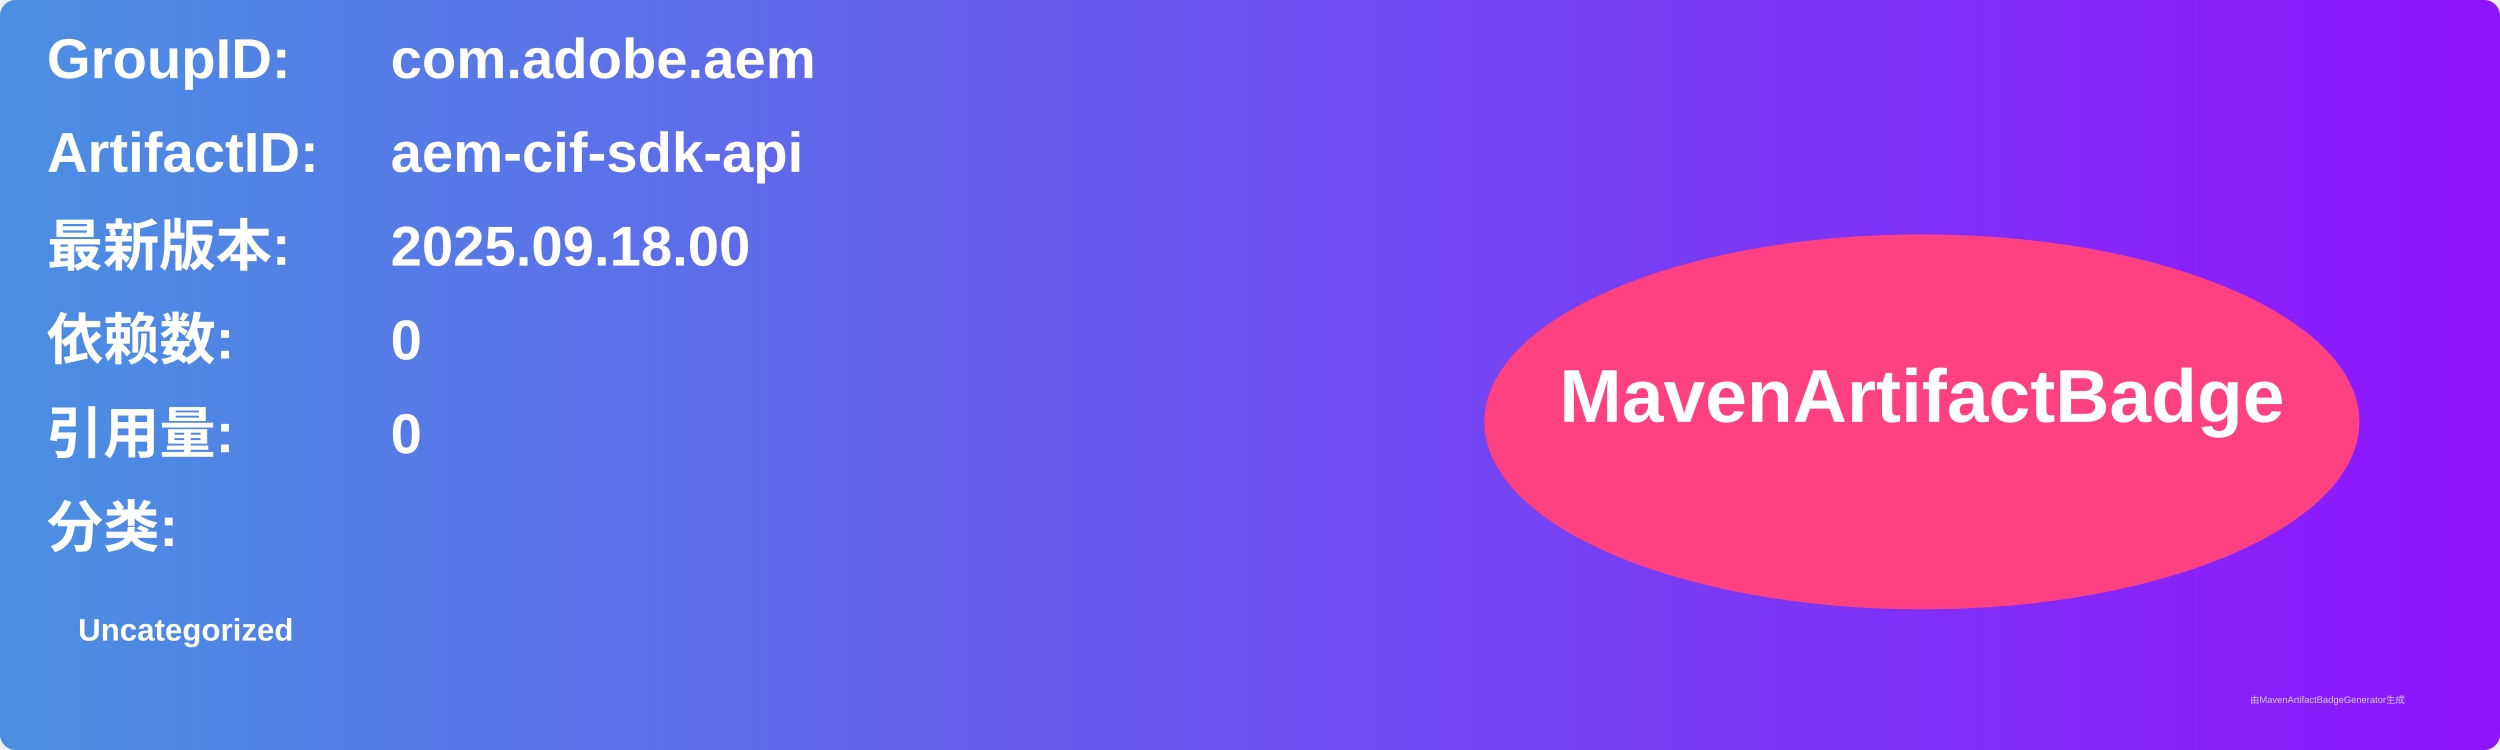
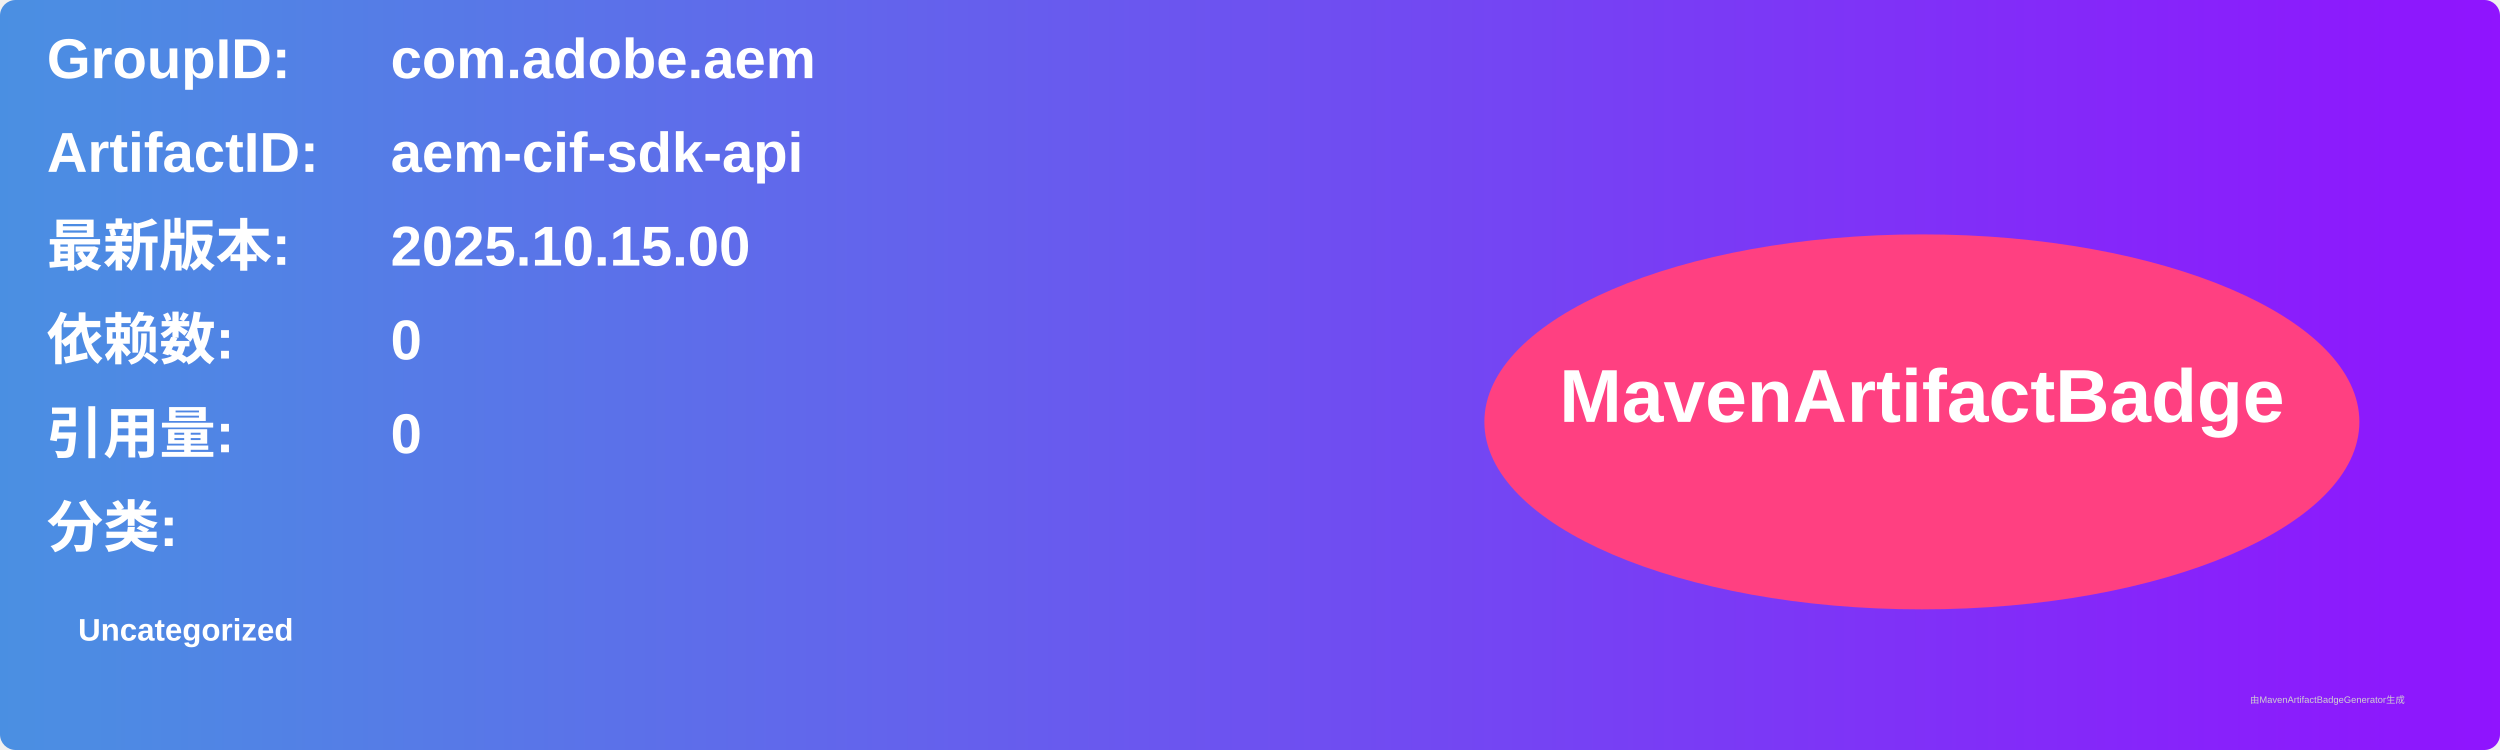
<svg xmlns="http://www.w3.org/2000/svg" width="800" height="240" viewBox="0 0 800 240">
  <linearGradient id="grad" x1="0%" y1="0%" x2="100%" y2="0%">
    <stop offset="0%" stop-color="#4a90e2" />
    <stop offset="100%" stop-color="#9013fe" />
  </linearGradient>
  <rect width="100%" height="100%" rx="5" ry="5" fill="url(#grad)" />
  <g transform="translate(15, 15)">
    <text x="0" y="10" font-family="Arial" font-size="18" fill="white" font-weight="bold" width="260">GroupID:</text>
    <text x="110" y="10" font-family="Arial" font-size="18" fill="white" font-weight="bold" width="460">com.adobe.aem</text>
    <text x="0" y="40" font-family="Arial" font-size="18" fill="white" font-weight="bold" width="260">ArtifactID:</text>
    <text x="110" y="40" font-family="Arial" font-size="18" fill="white" font-weight="bold" width="460">aem-cif-sdk-api</text>
    <text x="0" y="70" font-family="Arial" font-size="18" fill="white" font-weight="bold">最新版本:</text>
    <text x="110" y="70" font-family="Arial" font-size="18" fill="white" font-weight="bold">
-       <tspan font-weight="bold">2025.09.18.00</tspan>
+       <tspan font-weight="bold">2025.10.15.00</tspan>
    </text>
    <text x="0" y="100" font-family="Arial" font-size="18" fill="white" font-weight="bold">依赖数: </text>
    <text x="110" y="100" font-family="Arial" font-size="18" fill="white">
      <tspan font-weight="bold">0</tspan>
    </text>
    <text x="0" y="130" font-family="Arial" font-size="18" fill="white" font-weight="bold">引用量: </text>
    <text x="110" y="130" font-family="Arial" font-size="18" fill="white">
      <tspan font-weight="bold">0</tspan>
    </text>
    <text x="0" y="160" font-family="Arial" font-size="18" fill="white" font-weight="bold">分类:</text>
    <text x="10" y="190" font-family="Arial" font-size="10" fill="white">
      <tspan font-weight="bold">Uncategorized</tspan>
    </text>
    <ellipse cx="600" cy="120" rx="140" ry="60" fill="#ff4081" />
    <text x="600" y="120" text-anchor="middle" font-family="Arial" font-size="24" fill="white" font-weight="bold">MavenArtifactBadge</text>
  </g>
  <text x="720" y="225" font-family="Arial" font-size="3" fill="#d0d0d0">由MavenArtifactBadgeGenerator生成</text>
</svg>
